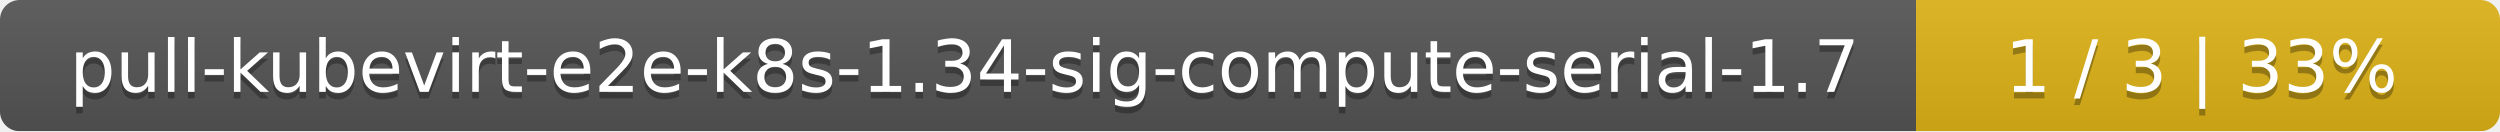
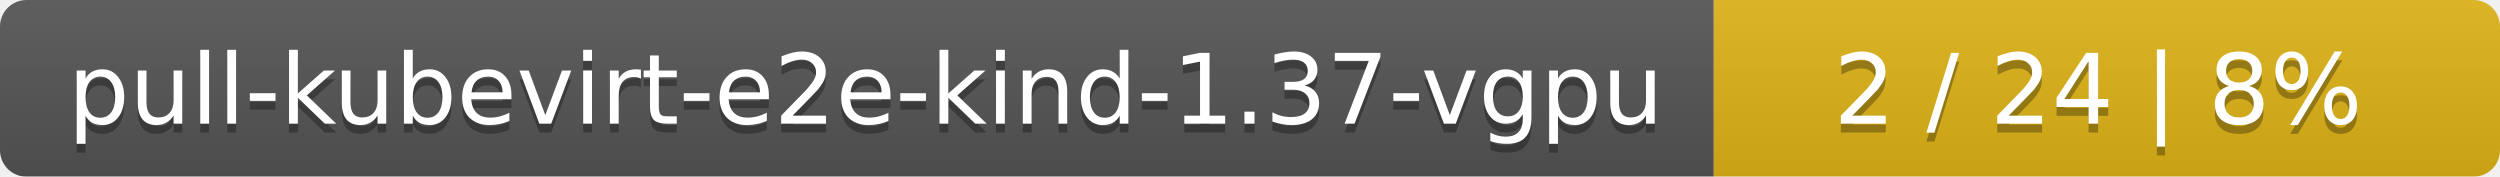
- <svg xmlns="http://www.w3.org/2000/svg" width="381" height="20">
+ <svg xmlns="http://www.w3.org/2000/svg" width="283" height="20">
  <linearGradient id="smooth" x2="0" y2="100%">
    <stop offset="0" stop-color="#bbb" stop-opacity=".1" />
    <stop offset="1" stop-opacity=".1" />
  </linearGradient>
  <mask id="round">
-     <rect width="381" height="20" rx="3" fill="#fff" />
+     <rect width="283" height="20" rx="3" fill="#fff" />
  </mask>
  <g mask="url(#round)">
-     <rect width="292" height="20" fill="#555" />
-     <rect x="292" width="89" height="20" fill="#dfb317" />
-     <rect width="381" height="20" fill="url(#smooth)" />
+     <rect width="194" height="20" fill="#555" />
+     <rect x="194" width="89" height="20" fill="#dfb317" />
+     <rect width="283" height="20" fill="url(#smooth)" />
  </g>
  <g fill="#fff" text-anchor="middle" font-family="DejaVu Sans,Verdana,Geneva,sans-serif" font-size="11">
-     <text x="147" y="15" fill="#010101" fill-opacity=".3">pull-kubevirt-e2e-k8s-1.34-sig-compute-serial-1.7</text>
-     <text x="147" y="14">pull-kubevirt-e2e-k8s-1.34-sig-compute-serial-1.7</text>
-     <text x="335.5" y="15" fill="#010101" fill-opacity=".3">1 / 3    |    33%</text>
-     <text x="335.5" y="14">1 / 3    |    33%</text>
+     <text x="98" y="15" fill="#010101" fill-opacity=".3">pull-kubevirt-e2e-kind-1.37-vgpu</text>
+     <text x="98" y="14">pull-kubevirt-e2e-kind-1.37-vgpu</text>
+     <text x="237.5" y="15" fill="#010101" fill-opacity=".3">2 / 24    |    8%</text>
+     <text x="237.5" y="14">2 / 24    |    8%</text>
  </g>
</svg>
